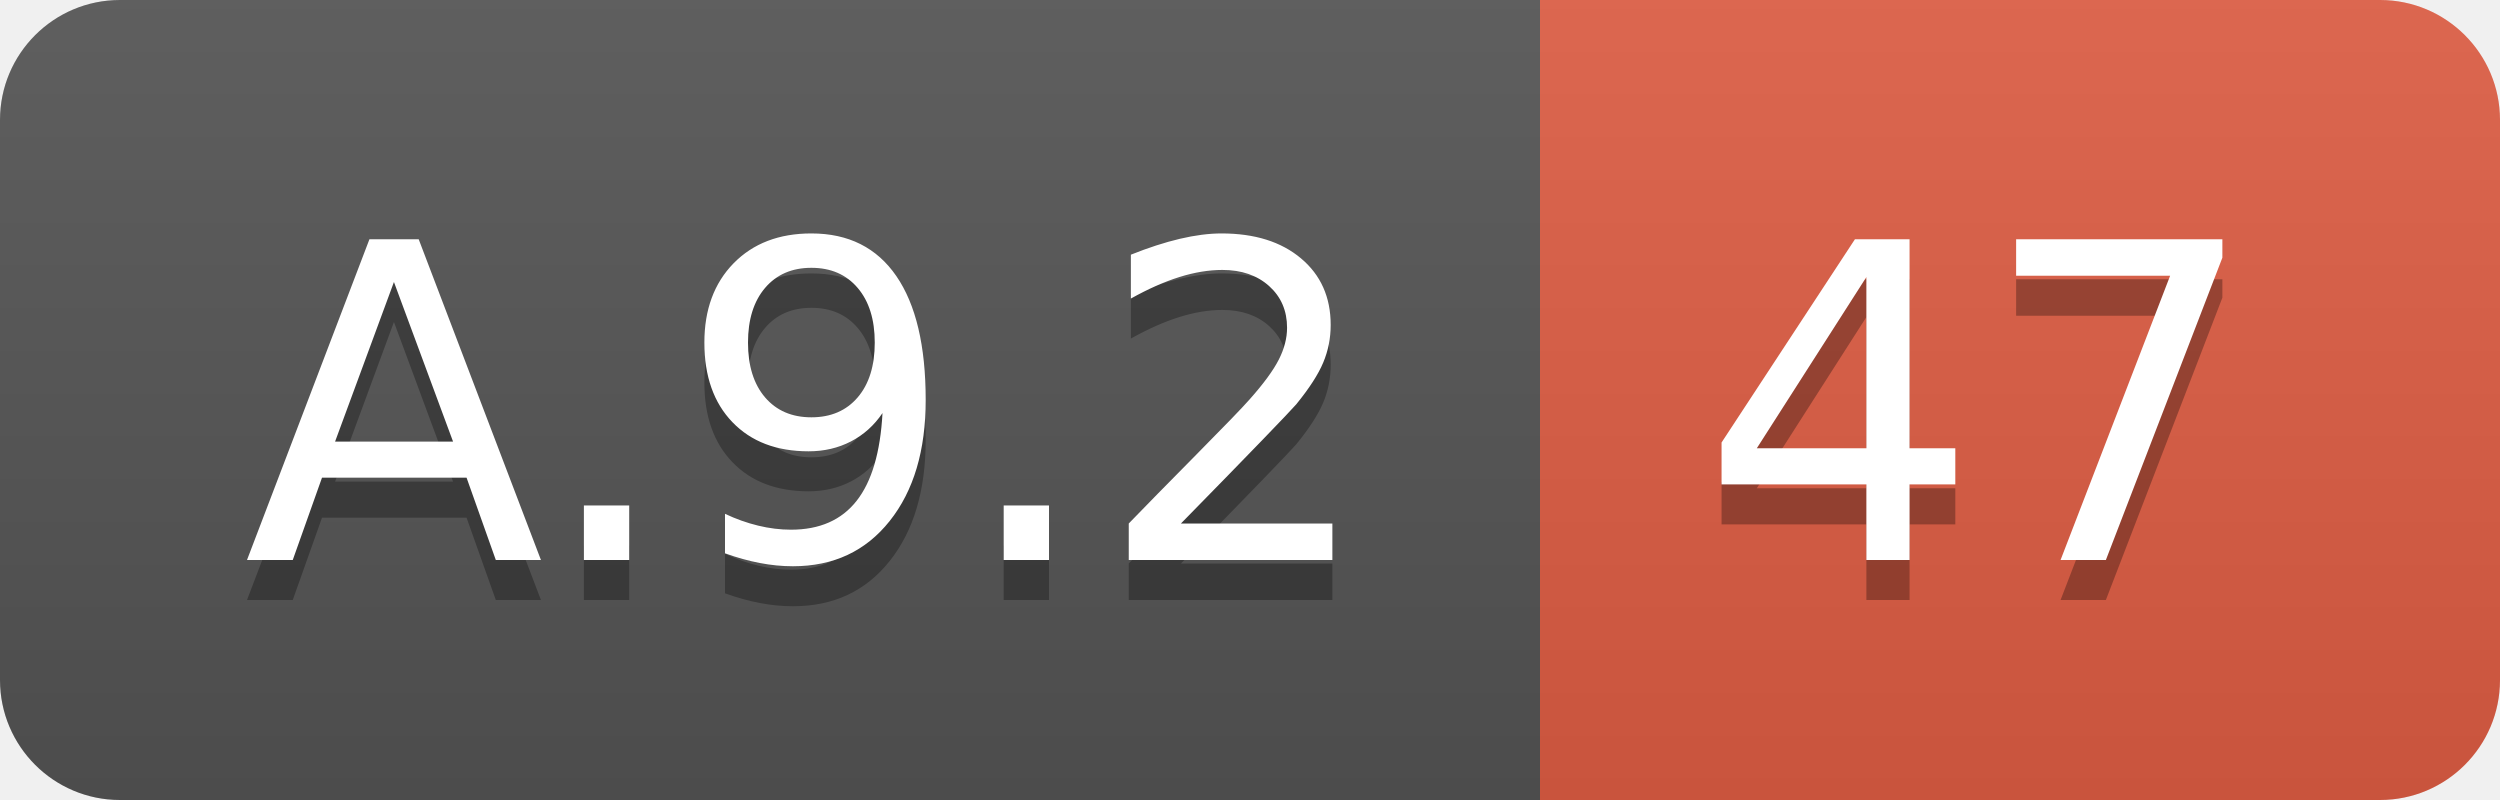
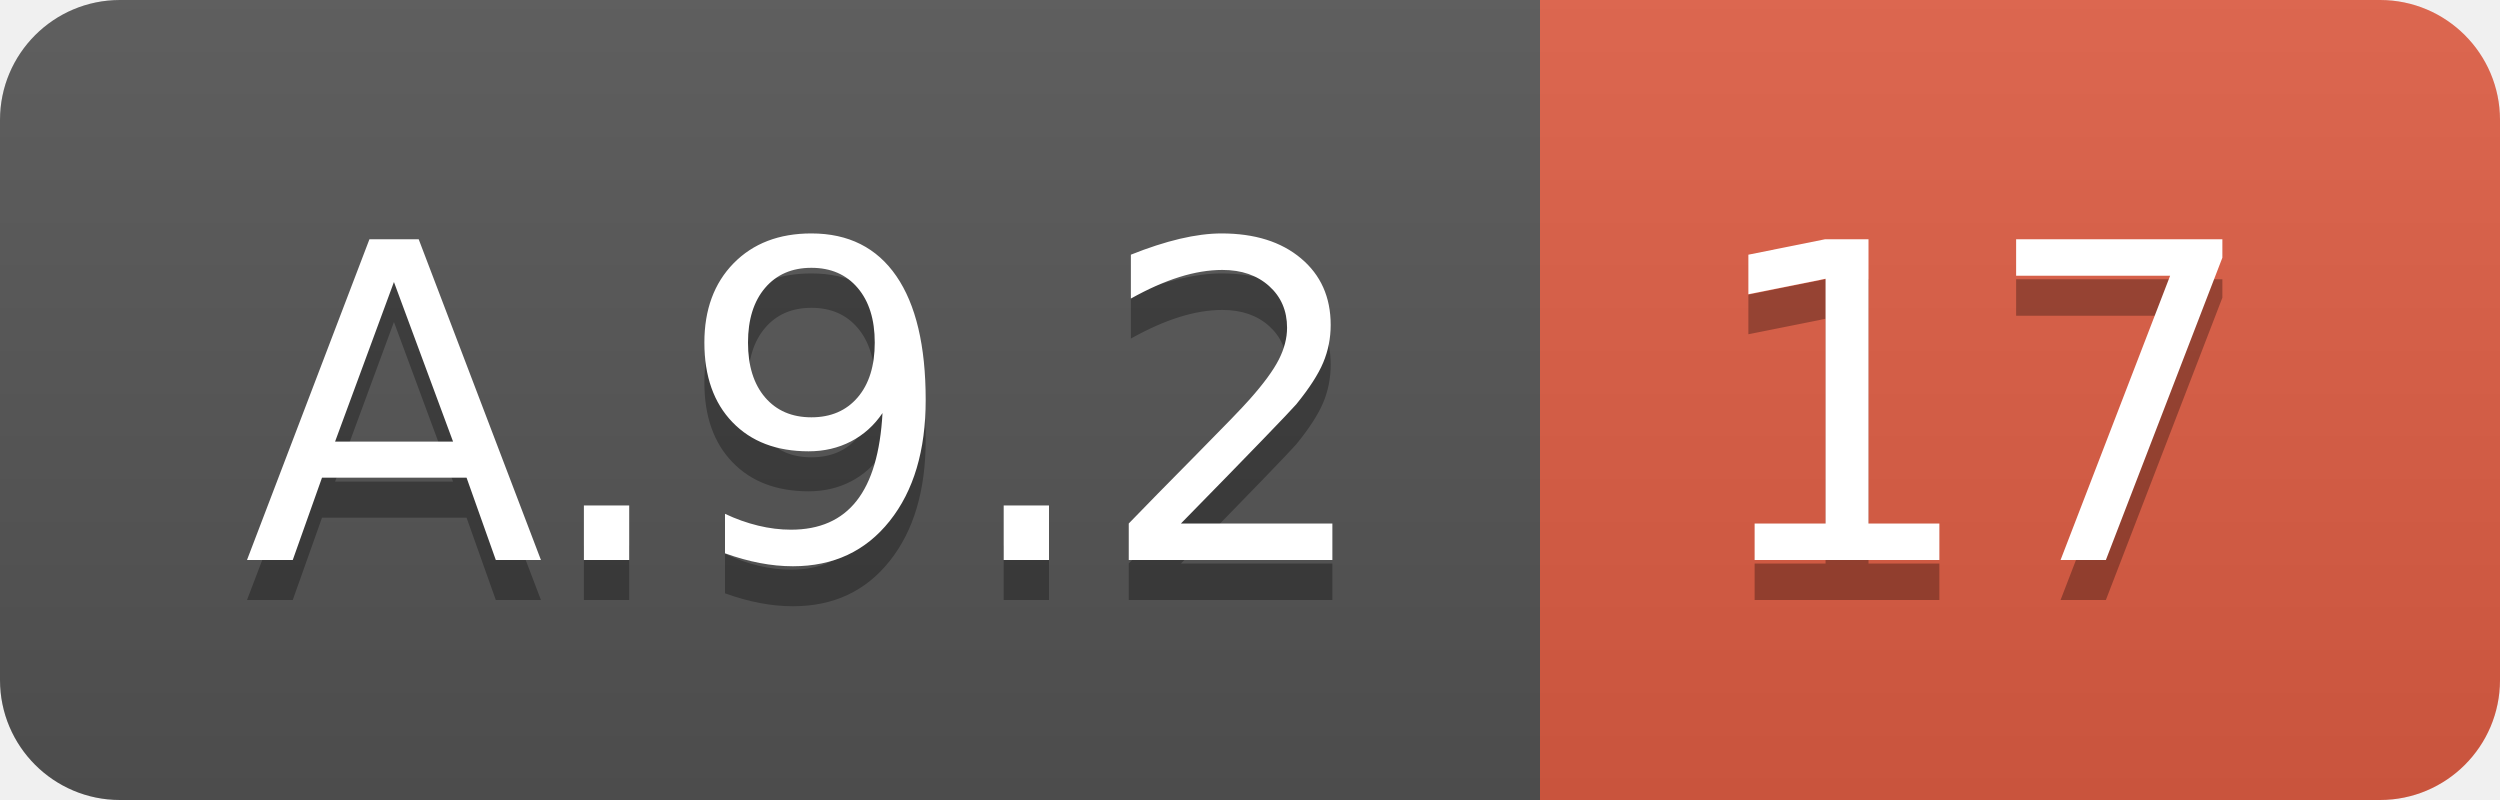
<svg xmlns="http://www.w3.org/2000/svg" width="62.5" height="20">
  <linearGradient id="smooth" x2="0" y2="100%">
    <stop offset="0" stop-color="#bbb" stop-opacity=".1" />
    <stop offset="1" stop-opacity=".1" />
  </linearGradient>
  <clipPath id="round">
    <rect width="62.5" height="20" rx="3" fill="#fff" />
  </clipPath>
  <g clip-path="url(#round)">
    <rect width="38.5" height="20" fill="#555" />
    <rect x="38.5" width="24.0" height="20" fill="#e05d44" />
    <rect width="62.5" height="20" fill="url(#smooth)" />
  </g>
  <g fill="#fff" text-anchor="middle" font-family="DejaVu Sans,Verdana,Geneva,sans-serif" font-size="110">
    <text x="202.5" y="150" fill="#010101" fill-opacity=".3" transform="scale(0.1)" textLength="285.0" lengthAdjust="spacing">A.9.2</text>
    <text x="202.5" y="140" transform="scale(0.1)" textLength="285.0" lengthAdjust="spacing">A.9.2</text>
-     <text x="495.0" y="150" fill="#010101" fill-opacity=".3" transform="scale(0.1)" textLength="140.0" lengthAdjust="spacing">47</text>
-     <text x="495.0" y="140" transform="scale(0.1)" textLength="140.0" lengthAdjust="spacing">47</text>
+     <text x="495.0" y="150" fill="#010101" fill-opacity=".3" transform="scale(0.1)" textLength="140.0" lengthAdjust="spacing">17</text>
+     <text x="495.0" y="140" transform="scale(0.1)" textLength="140.0" lengthAdjust="spacing">17</text>
  </g>
</svg>
